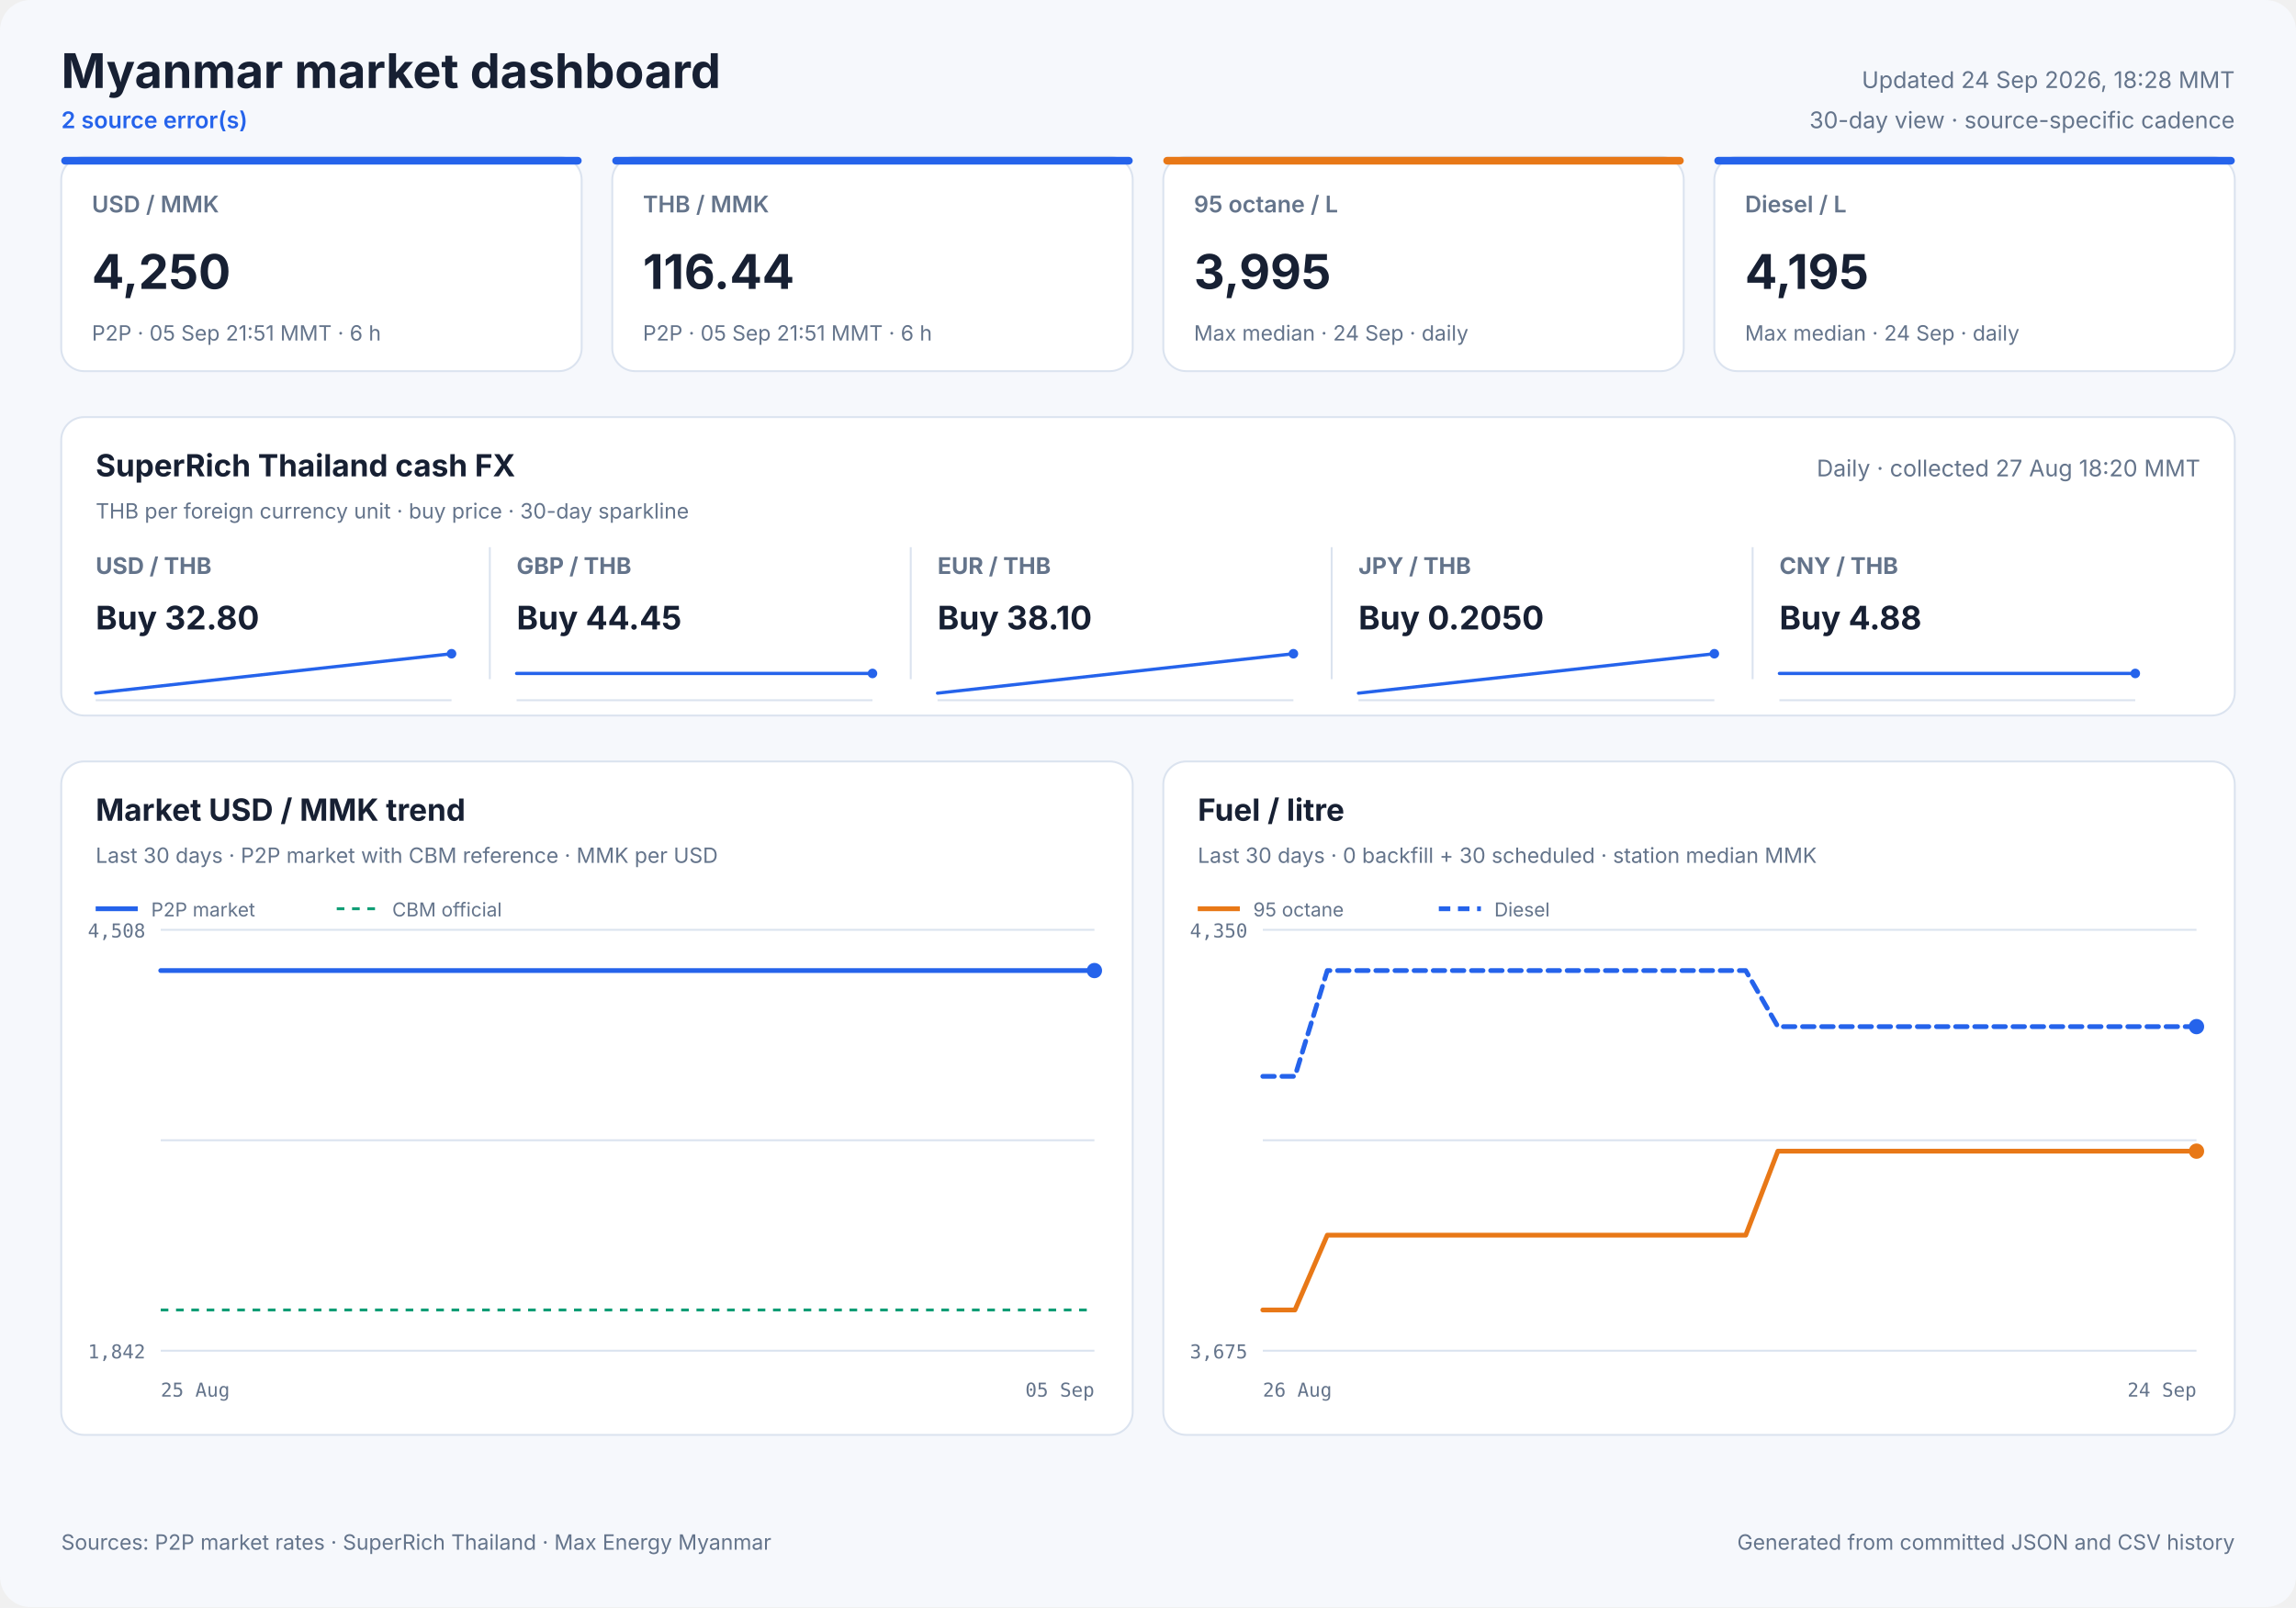
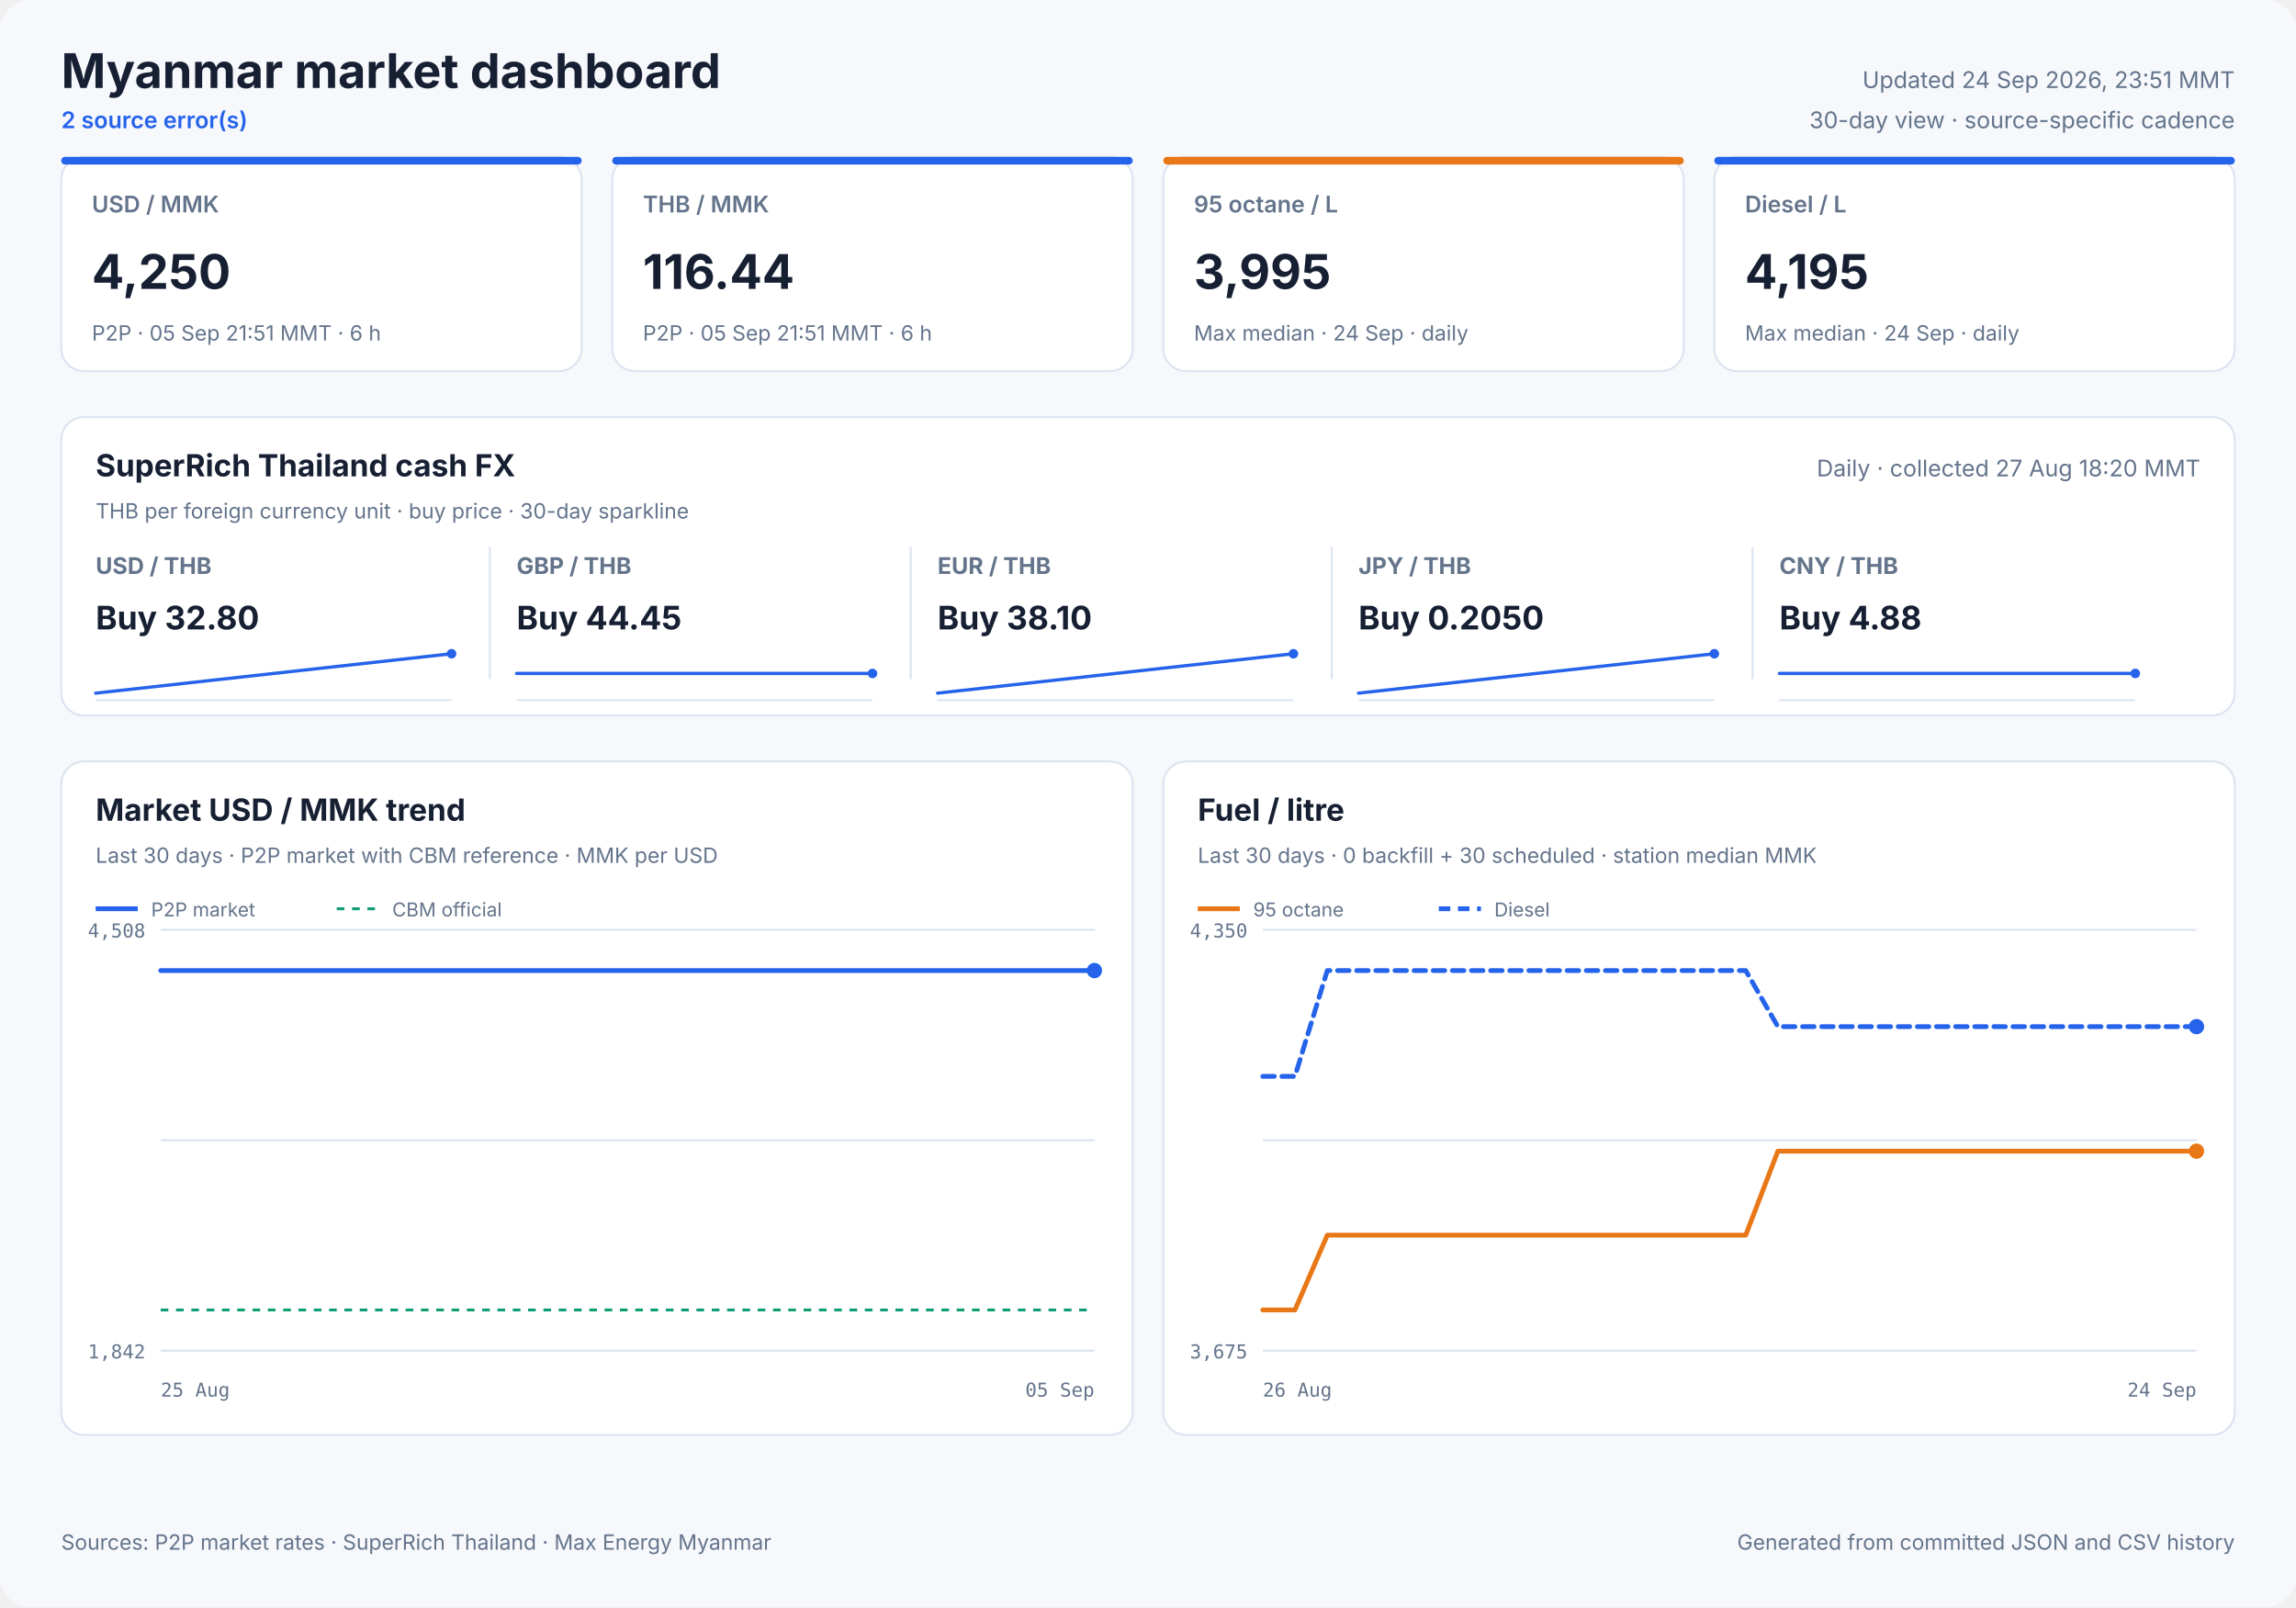
<svg xmlns="http://www.w3.org/2000/svg" width="1200" height="840" viewBox="0 0 1200 840" role="img">
  <style>
            text { font-family: Inter, ui-sans-serif, system-ui, -apple-system, sans-serif; fill: #172033; }
            .panel { fill: #ffffff; stroke: #dbe3ef; stroke-width: 1; }
            .title { font-size: 25px; font-weight: 700; }
            .freshness { font-size: 12px; fill: #64748b; }
            .status { font-size: 12px; fill: #2563eb; font-weight: 600; }
            .card-label { font-size: 12px; fill: #64748b; font-weight: 600; }
            .card-value { font-size: 25px; font-weight: 700; }
            .card-note { font-size: 11px; fill: #64748b; }
            .cash-pair { font-size: 12px; fill: #64748b; font-weight: 650; }
            .cash-value { font-size: 17px; font-weight: 700; }
            .cash-note { font-size: 11px; fill: #64748b; }
            .sparkline { stroke: #2563eb; stroke-width: 1.7; stroke-linecap: round; stroke-linejoin: round; }
            .sparkline-dot { fill: #2563eb; }
            .sparkline-baseline { stroke: #dbe3ef; stroke-width: 1; }
            .cash-sparkline-empty { font-size: 12px; fill: #94a3b8; }
            .panel-title { font-size: 16px; font-weight: 700; }
            .panel-subtitle { font-size: 11px; fill: #64748b; }
            .empty-title { font-size: 16px; font-weight: 650; fill: #64748b; }
            .empty-note { font-size: 12px; fill: #94a3b8; }
            .axis { font-size: 10px; fill: #64748b; font-family: ui-monospace, SFMono-Regular, monospace; }
            .legend { font-size: 10px; fill: #64748b; }
            .grid { stroke: #dbe3ef; stroke-width: 1; }
            .footer { font-size: 11px; fill: #64748b; }
        </style>
  <rect width="1200" height="840" rx="16" fill="#f6f8fc" />
  <text x="32" y="46" class="title" text-anchor="start">Myanmar market dashboard</text>
  <text x="32" y="67" class="status" text-anchor="start">2 source error(s)</text>
-   <text x="1168" y="46" class="freshness" text-anchor="end">Updated 24 Sep 2026, 18:28 MMT</text>
+   <text x="1168" y="46" class="freshness" text-anchor="end">Updated 24 Sep 2026, 23:51 MMT</text>
  <text x="1168" y="67" class="freshness" text-anchor="end">30-day view · source-specific cadence</text>
  <rect x="32" y="82" width="272" height="112" rx="12" class="panel" />
  <rect x="32" y="82" width="272" height="4" rx="2" fill="#2563eb" />
  <text x="48" y="111" class="card-label" text-anchor="start">USD / MMK</text>
  <text x="48" y="151" class="card-value" text-anchor="start">4,250</text>
  <text x="48" y="178" class="card-note" text-anchor="start">P2P · 05 Sep 21:51 MMT · 6 h</text>
  <rect x="320" y="82" width="272" height="112" rx="12" class="panel" />
  <rect x="320" y="82" width="272" height="4" rx="2" fill="#2563eb" />
  <text x="336" y="111" class="card-label" text-anchor="start">THB / MMK</text>
  <text x="336" y="151" class="card-value" text-anchor="start">116.44</text>
  <text x="336" y="178" class="card-note" text-anchor="start">P2P · 05 Sep 21:51 MMT · 6 h</text>
  <rect x="608" y="82" width="272" height="112" rx="12" class="panel" />
  <rect x="608" y="82" width="272" height="4" rx="2" fill="#e87817" />
  <text x="624" y="111" class="card-label" text-anchor="start">95 octane / L</text>
  <text x="624" y="151" class="card-value" text-anchor="start">3,995</text>
  <text x="624" y="178" class="card-note" text-anchor="start">Max median · 24 Sep · daily</text>
  <rect x="896" y="82" width="272" height="112" rx="12" class="panel" />
  <rect x="896" y="82" width="272" height="4" rx="2" fill="#2563eb" />
  <text x="912" y="111" class="card-label" text-anchor="start">Diesel / L</text>
  <text x="912" y="151" class="card-value" text-anchor="start">4,195</text>
  <text x="912" y="178" class="card-note" text-anchor="start">Max median · 24 Sep · daily</text>
  <rect x="32" y="218" width="1136" height="156" rx="12" class="panel" />
  <text x="50" y="249" class="panel-title" text-anchor="start">SuperRich Thailand cash FX</text>
  <text x="50" y="271" class="panel-subtitle" text-anchor="start">THB per foreign currency unit · buy price · 30-day sparkline</text>
  <text x="1150" y="249" class="freshness" text-anchor="end">Daily · collected 27 Aug 18:20 MMT</text>
  <text x="50" y="300" class="cash-pair" text-anchor="start">USD / THB</text>
  <text x="50" y="329" class="cash-value" text-anchor="start">Buy 32.80</text>
  <line x1="50" y1="366.0" x2="236" y2="366.0" class="sparkline-baseline" />
  <polyline points="50.0,362.3 236.0,341.7" fill="none" class="sparkline" />
  <circle cx="236.0" cy="341.7" r="2.5" class="sparkline-dot" />
  <line x1="256" y1="286" x2="256" y2="355" class="grid" />
  <text x="270" y="300" class="cash-pair" text-anchor="start">GBP / THB</text>
  <text x="270" y="329" class="cash-value" text-anchor="start">Buy 44.45</text>
  <line x1="270" y1="366.0" x2="456" y2="366.0" class="sparkline-baseline" />
  <polyline points="270.0,352.0 456.0,352.0" fill="none" class="sparkline" />
  <circle cx="456.0" cy="352.0" r="2.5" class="sparkline-dot" />
  <line x1="476" y1="286" x2="476" y2="355" class="grid" />
  <text x="490" y="300" class="cash-pair" text-anchor="start">EUR / THB</text>
  <text x="490" y="329" class="cash-value" text-anchor="start">Buy 38.10</text>
  <line x1="490" y1="366.0" x2="676" y2="366.0" class="sparkline-baseline" />
  <polyline points="490.0,362.3 676.0,341.7" fill="none" class="sparkline" />
  <circle cx="676.0" cy="341.7" r="2.5" class="sparkline-dot" />
  <line x1="696" y1="286" x2="696" y2="355" class="grid" />
  <text x="710" y="300" class="cash-pair" text-anchor="start">JPY / THB</text>
  <text x="710" y="329" class="cash-value" text-anchor="start">Buy 0.2050</text>
  <line x1="710" y1="366.0" x2="896" y2="366.0" class="sparkline-baseline" />
  <polyline points="710.0,362.3 896.0,341.7" fill="none" class="sparkline" />
  <circle cx="896.0" cy="341.7" r="2.5" class="sparkline-dot" />
  <line x1="916" y1="286" x2="916" y2="355" class="grid" />
  <text x="930" y="300" class="cash-pair" text-anchor="start">CNY / THB</text>
  <text x="930" y="329" class="cash-value" text-anchor="start">Buy 4.88</text>
  <line x1="930" y1="366.0" x2="1116" y2="366.0" class="sparkline-baseline" />
  <polyline points="930.0,352.0 1116.0,352.0" fill="none" class="sparkline" />
  <circle cx="1116.0" cy="352.0" r="2.5" class="sparkline-dot" />
  <rect x="32" y="398" width="560" height="352" rx="12" class="panel" />
  <text x="50" y="429" class="panel-title" text-anchor="start">Market USD / MMK trend</text>
  <text x="50" y="451" class="panel-subtitle" text-anchor="start">Last 30 days · P2P market with CBM reference · MMK per USD</text>
  <line x1="84" y1="486.0" x2="572" y2="486.0" class="grid" />
  <line x1="84" y1="596.0" x2="572" y2="596.0" class="grid" />
  <line x1="84" y1="706.0" x2="572" y2="706.0" class="grid" />
  <text x="76" y="490" class="axis" text-anchor="end">4,508</text>
  <text x="76" y="710" class="axis" text-anchor="end">1,842</text>
  <text x="84" y="730" class="axis" text-anchor="start">25 Aug</text>
  <text x="572" y="730" class="axis" text-anchor="end">05 Sep</text>
  <line x1="84" y1="684.7" x2="572" y2="684.7" stroke="#0f9d75" stroke-width="1.5" stroke-dasharray="4 4" />
-   <polyline points="84.0,507.3 94.6,507.3 107.4,507.3 116.9,507.3 128.3,507.3 140.8,507.3 166.0,507.3 188.8,507.3 212.8,507.3 232.9,507.3 248.9,507.3 266.5,507.3 274.2,507.3 289.9,507.3 301.8,507.3 310.5,507.3 318.7,507.3 334.4,507.3 349.7,507.3 365.8,507.3 377.6,507.3 389.4,507.3 398.5,507.3 406.5,507.3 420.5,507.3 432.8,507.3 442.4,507.3 450.6,507.3 464.5,507.3 476.8,507.3 486.2,507.3 494.6,507.3 508.5,507.3 520.9,507.3 530.1,507.3 538.1,507.3 552.4,507.3 563.6,507.3 572.0,507.3" fill="none" stroke="#2563eb" stroke-width="2.5" stroke-linecap="round" stroke-linejoin="round" />
+   <polyline points="84.0,507.3 97.1,507.3 106.8,507.3 118.5,507.3 131.2,507.3 157.0,507.3 180.3,507.3 204.9,507.3 225.4,507.3 241.7,507.3 259.7,507.3 267.6,507.3 283.6,507.3 295.8,507.3 304.7,507.3 313.1,507.3 329.1,507.3 344.7,507.3 361.2,507.3 373.3,507.3 385.4,507.3 394.6,507.3 402.9,507.3 417.2,507.3 429.8,507.3 439.5,507.3 447.9,507.3 462.1,507.3 474.7,507.3 484.3,507.3 492.9,507.3 507.1,507.3 519.8,507.3 529.1,507.3 537.3,507.3 552.0,507.3 563.4,507.3 572.0,507.3" fill="none" stroke="#2563eb" stroke-width="2.5" stroke-linecap="round" stroke-linejoin="round" />
  <circle cx="572.0" cy="507.3" r="4" fill="#2563eb" />
  <line x1="50" y1="475" x2="72" y2="475" stroke="#2563eb" stroke-width="2.5" />
  <text x="79" y="479" class="legend" text-anchor="start">P2P market</text>
  <line x1="176" y1="475" x2="198" y2="475" stroke="#0f9d75" stroke-width="1.5" stroke-dasharray="4 4" />
  <text x="205" y="479" class="legend" text-anchor="start">CBM official</text>
  <rect x="608" y="398" width="560" height="352" rx="12" class="panel" />
  <text x="626" y="429" class="panel-title" text-anchor="start">Fuel / litre</text>
  <text x="626" y="451" class="panel-subtitle" text-anchor="start">Last 30 days · 0 backfill + 30 scheduled · station median MMK</text>
  <line x1="660" y1="486.0" x2="1148" y2="486.0" class="grid" />
  <line x1="660" y1="596.0" x2="1148" y2="596.0" class="grid" />
  <line x1="660" y1="706.0" x2="1148" y2="706.0" class="grid" />
  <text x="652" y="490" class="axis" text-anchor="end">4,350</text>
  <text x="652" y="710" class="axis" text-anchor="end">3,675</text>
  <text x="660" y="730" class="axis" text-anchor="start">26 Aug</text>
  <text x="1148" y="730" class="axis" text-anchor="end">24 Sep</text>
  <polyline points="660.0,684.7 676.8,684.7 693.7,645.6 710.5,645.6 727.3,645.6 744.1,645.6 761.0,645.6 777.8,645.6 794.6,645.6 811.4,645.6 828.3,645.6 845.1,645.6 861.9,645.6 878.8,645.6 895.6,645.6 912.4,645.6 929.2,601.7 946.1,601.7 962.9,601.7 979.7,601.7 996.6,601.7 1013.4,601.7 1030.2,601.7 1047.0,601.7 1063.9,601.7 1080.7,601.7 1097.5,601.7 1114.3,601.7 1131.2,601.7 1148.0,601.7" fill="none" stroke="#e87817" stroke-width="2.5" stroke-linecap="round" stroke-linejoin="round" />
  <circle cx="1148.0" cy="601.7" r="4" fill="#e87817" />
  <line x1="626" y1="475" x2="648" y2="475" stroke="#e87817" stroke-width="2.5" />
  <text x="655" y="479" class="legend" text-anchor="start">95 octane</text>
  <polyline points="660.0,562.6 676.8,562.6 693.7,507.3 710.5,507.3 727.3,507.3 744.1,507.3 761.0,507.3 777.8,507.3 794.6,507.3 811.4,507.3 828.3,507.3 845.1,507.3 861.9,507.3 878.8,507.3 895.6,507.3 912.4,507.3 929.2,536.6 946.1,536.6 962.9,536.6 979.7,536.6 996.6,536.6 1013.4,536.6 1030.2,536.6 1047.0,536.6 1063.9,536.6 1080.7,536.6 1097.5,536.6 1114.3,536.6 1131.2,536.6 1148.0,536.6" fill="none" stroke="#2563eb" stroke-width="2.5" stroke-linecap="round" stroke-linejoin="round" stroke-dasharray="6 4" />
  <circle cx="1148.0" cy="536.6" r="4" fill="#2563eb" />
  <line x1="752" y1="475" x2="774" y2="475" stroke="#2563eb" stroke-width="2.5" stroke-dasharray="6 4" />
  <text x="781" y="479" class="legend" text-anchor="start">Diesel</text>
  <text x="32" y="810" class="footer" text-anchor="start">Sources: P2P market rates · SuperRich Thailand · Max Energy Myanmar</text>
  <text x="1168" y="810" class="footer" text-anchor="end">Generated from committed JSON and CSV history</text>
</svg>
